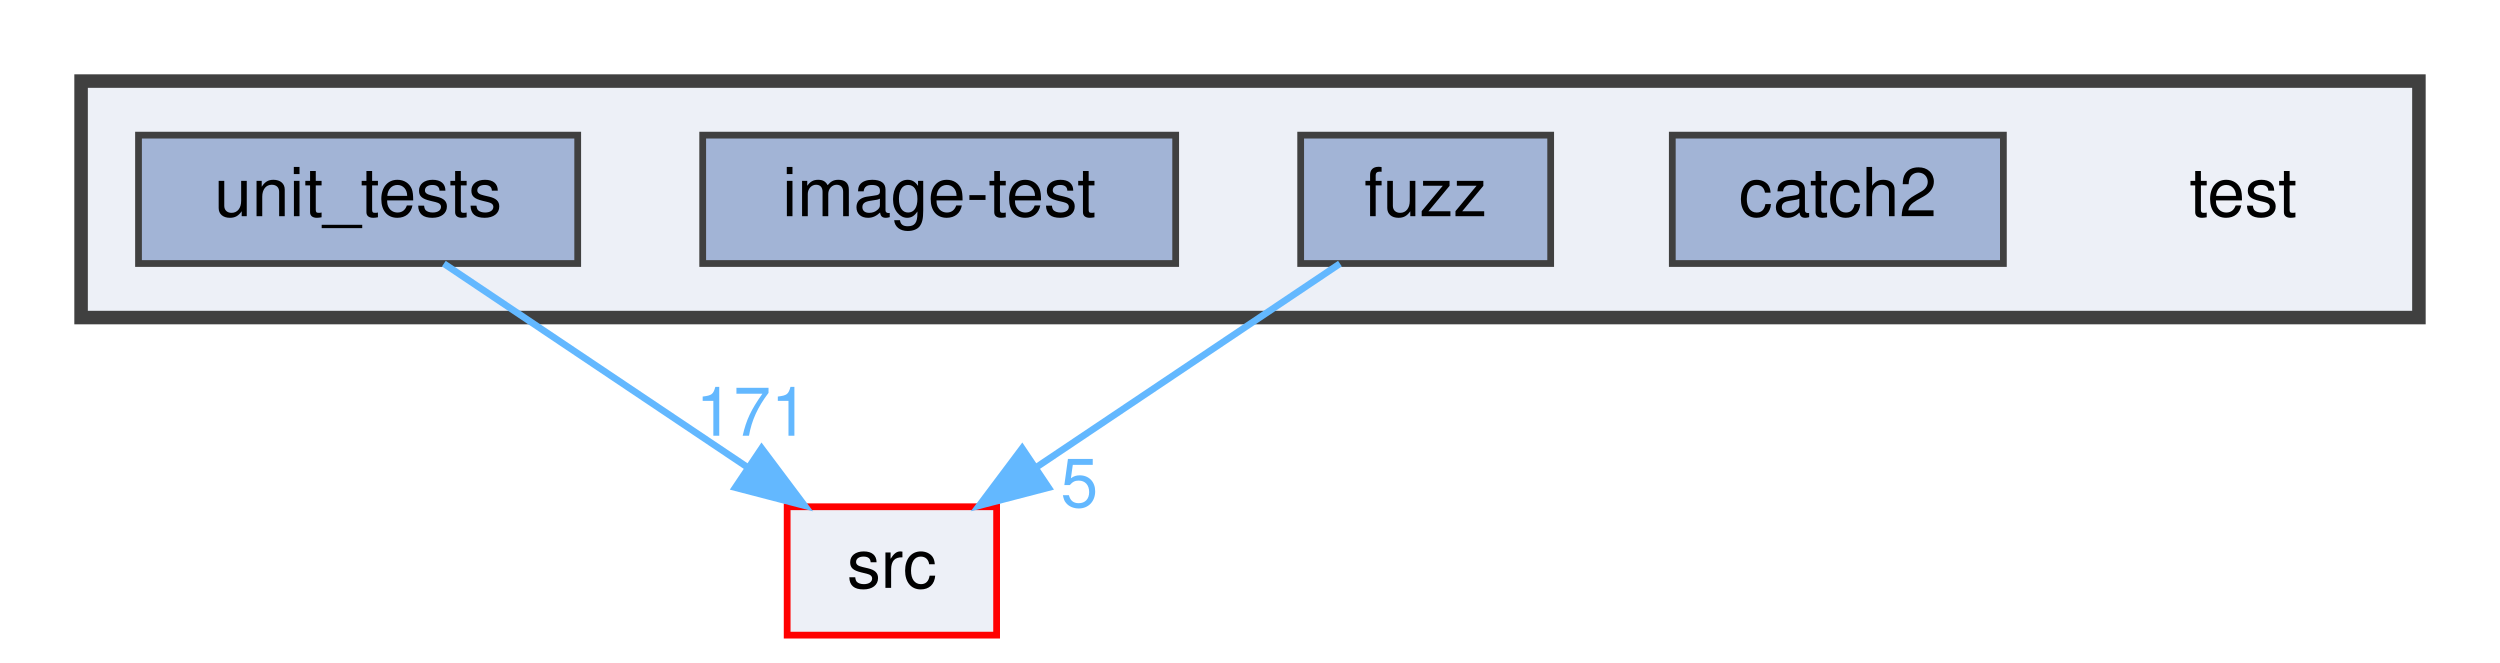
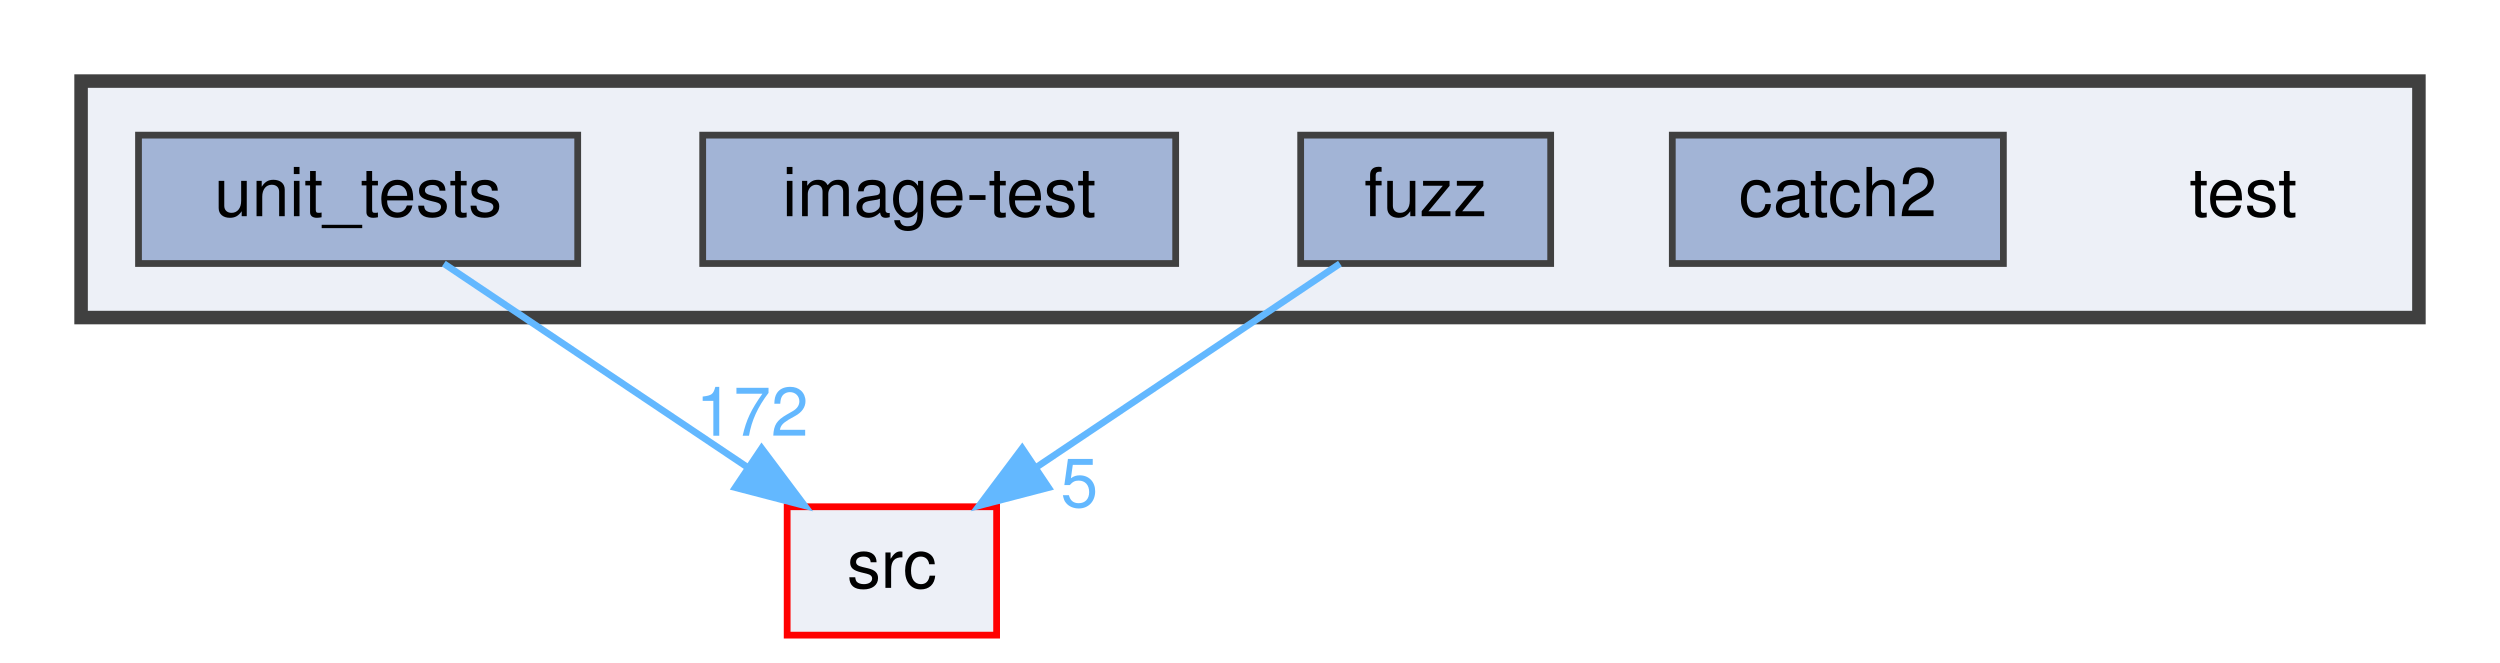
<svg xmlns="http://www.w3.org/2000/svg" xmlns:xlink="http://www.w3.org/1999/xlink" width="370pt" height="98pt" viewBox="0.00 0.00 370.00 98.00">
  <g id="graph0" class="graph" transform="scale(1 1) rotate(0) translate(4 94)">
    <g id="clust1" class="cluster">
      <g id="a_clust1">
        <a xlink:href="dir_13e138d54eb8818da29c3992edef070a.html" target="_top">
          <polygon fill="#edf0f7" stroke="#404040" stroke-width="2" points="8,-47 8,-82 354,-82 354,-47 8,-47" />
        </a>
      </g>
    </g>
    <g id="node1" class="node">
      <text text-anchor="middle" x="328" y="-62" font-family="Helvetica,sans-Serif" font-size="10.00">test</text>
    </g>
    <g id="node2" class="node">
      <g id="a_node2">
        <a xlink:href="dir_7f807d395e165d90d03031fc8cc69280.html" target="_top" xlink:title="catch2">
          <polygon fill="#a2b4d6" stroke="#404040" points="292.5,-74 243.5,-74 243.5,-55 292.5,-55 292.5,-74" />
          <text text-anchor="middle" x="268" y="-62" font-family="Helvetica,sans-Serif" font-size="10.00">catch2</text>
        </a>
      </g>
    </g>
    <g id="node3" class="node">
      <g id="a_node3">
        <a xlink:href="dir_deb7b2057987728b2d8de385a2a2e011.html" target="_top" xlink:title="fuzz">
          <polygon fill="#a2b4d6" stroke="#404040" points="225.5,-74 188.5,-74 188.5,-55 225.5,-55 225.5,-74" />
          <text text-anchor="middle" x="207" y="-62" font-family="Helvetica,sans-Serif" font-size="10.00">fuzz</text>
        </a>
      </g>
    </g>
    <g id="node6" class="node">
      <g id="a_node6">
        <a xlink:href="dir_68267d1309a1af8e8297ef4c3efbcdba.html" target="_top" xlink:title="src">
          <polygon fill="#edf0f7" stroke="red" points="143.5,-19 112.5,-19 112.5,0 143.5,0 143.5,-19" />
          <text text-anchor="middle" x="128" y="-7" font-family="Helvetica,sans-Serif" font-size="10.00">src</text>
        </a>
      </g>
    </g>
    <g id="edge1" class="edge">
      <path fill="none" stroke="#63b8ff" d="M194.31,-54.98C182.17,-46.84 163.64,-34.41 149.25,-24.76" />
      <polygon fill="#63b8ff" stroke="#63b8ff" points="151.18,-21.84 140.92,-19.17 147.28,-27.65 151.18,-21.84" />
      <g id="a_edge1-headlabel">
        <a xlink:href="dir_000015_000030.html" target="_top" xlink:title="5">
          <text text-anchor="middle" x="155.74" y="-18.98" font-family="Helvetica,sans-Serif" font-size="10.00" fill="#63b8ff">5</text>
        </a>
      </g>
    </g>
    <g id="node4" class="node">
      <g id="a_node4">
        <a xlink:href="dir_cda96f735b2af45a8cd29f29a5bc8704.html" target="_top" xlink:title="image-test">
          <polygon fill="#a2b4d6" stroke="#404040" points="170,-74 100,-74 100,-55 170,-55 170,-74" />
          <text text-anchor="middle" x="135" y="-62" font-family="Helvetica,sans-Serif" font-size="10.00">image-test</text>
        </a>
      </g>
    </g>
    <g id="node5" class="node">
      <g id="a_node5">
        <a xlink:href="dir_659156346187756fb467673d9eaafd3f.html" target="_top" xlink:title="unit_tests">
          <polygon fill="#a2b4d6" stroke="#404040" points="81.5,-74 16.5,-74 16.5,-55 81.5,-55 81.5,-74" />
          <text text-anchor="middle" x="49" y="-62" font-family="Helvetica,sans-Serif" font-size="10.00">unit_tests</text>
        </a>
      </g>
    </g>
    <g id="edge2" class="edge">
      <path fill="none" stroke="#63b8ff" d="M61.69,-54.98C73.83,-46.84 92.36,-34.41 106.75,-24.76" />
      <polygon fill="#63b8ff" stroke="#63b8ff" points="108.72,-27.65 115.08,-19.17 104.82,-21.84 108.72,-27.65" />
      <g id="a_edge2-headlabel">
-         <a xlink:href="dir_000034_000030.html" target="_top" xlink:title="171">
-           <text text-anchor="middle" x="107.32" y="-29.51" font-family="Helvetica,sans-Serif" font-size="10.00" fill="#63b8ff">171</text>
+         <a xlink:href="dir_000034_000030.html" target="_top" xlink:title="172">
+           <text text-anchor="middle" x="107.32" y="-29.51" font-family="Helvetica,sans-Serif" font-size="10.00" fill="#63b8ff">172</text>
        </a>
      </g>
    </g>
  </g>
</svg>
